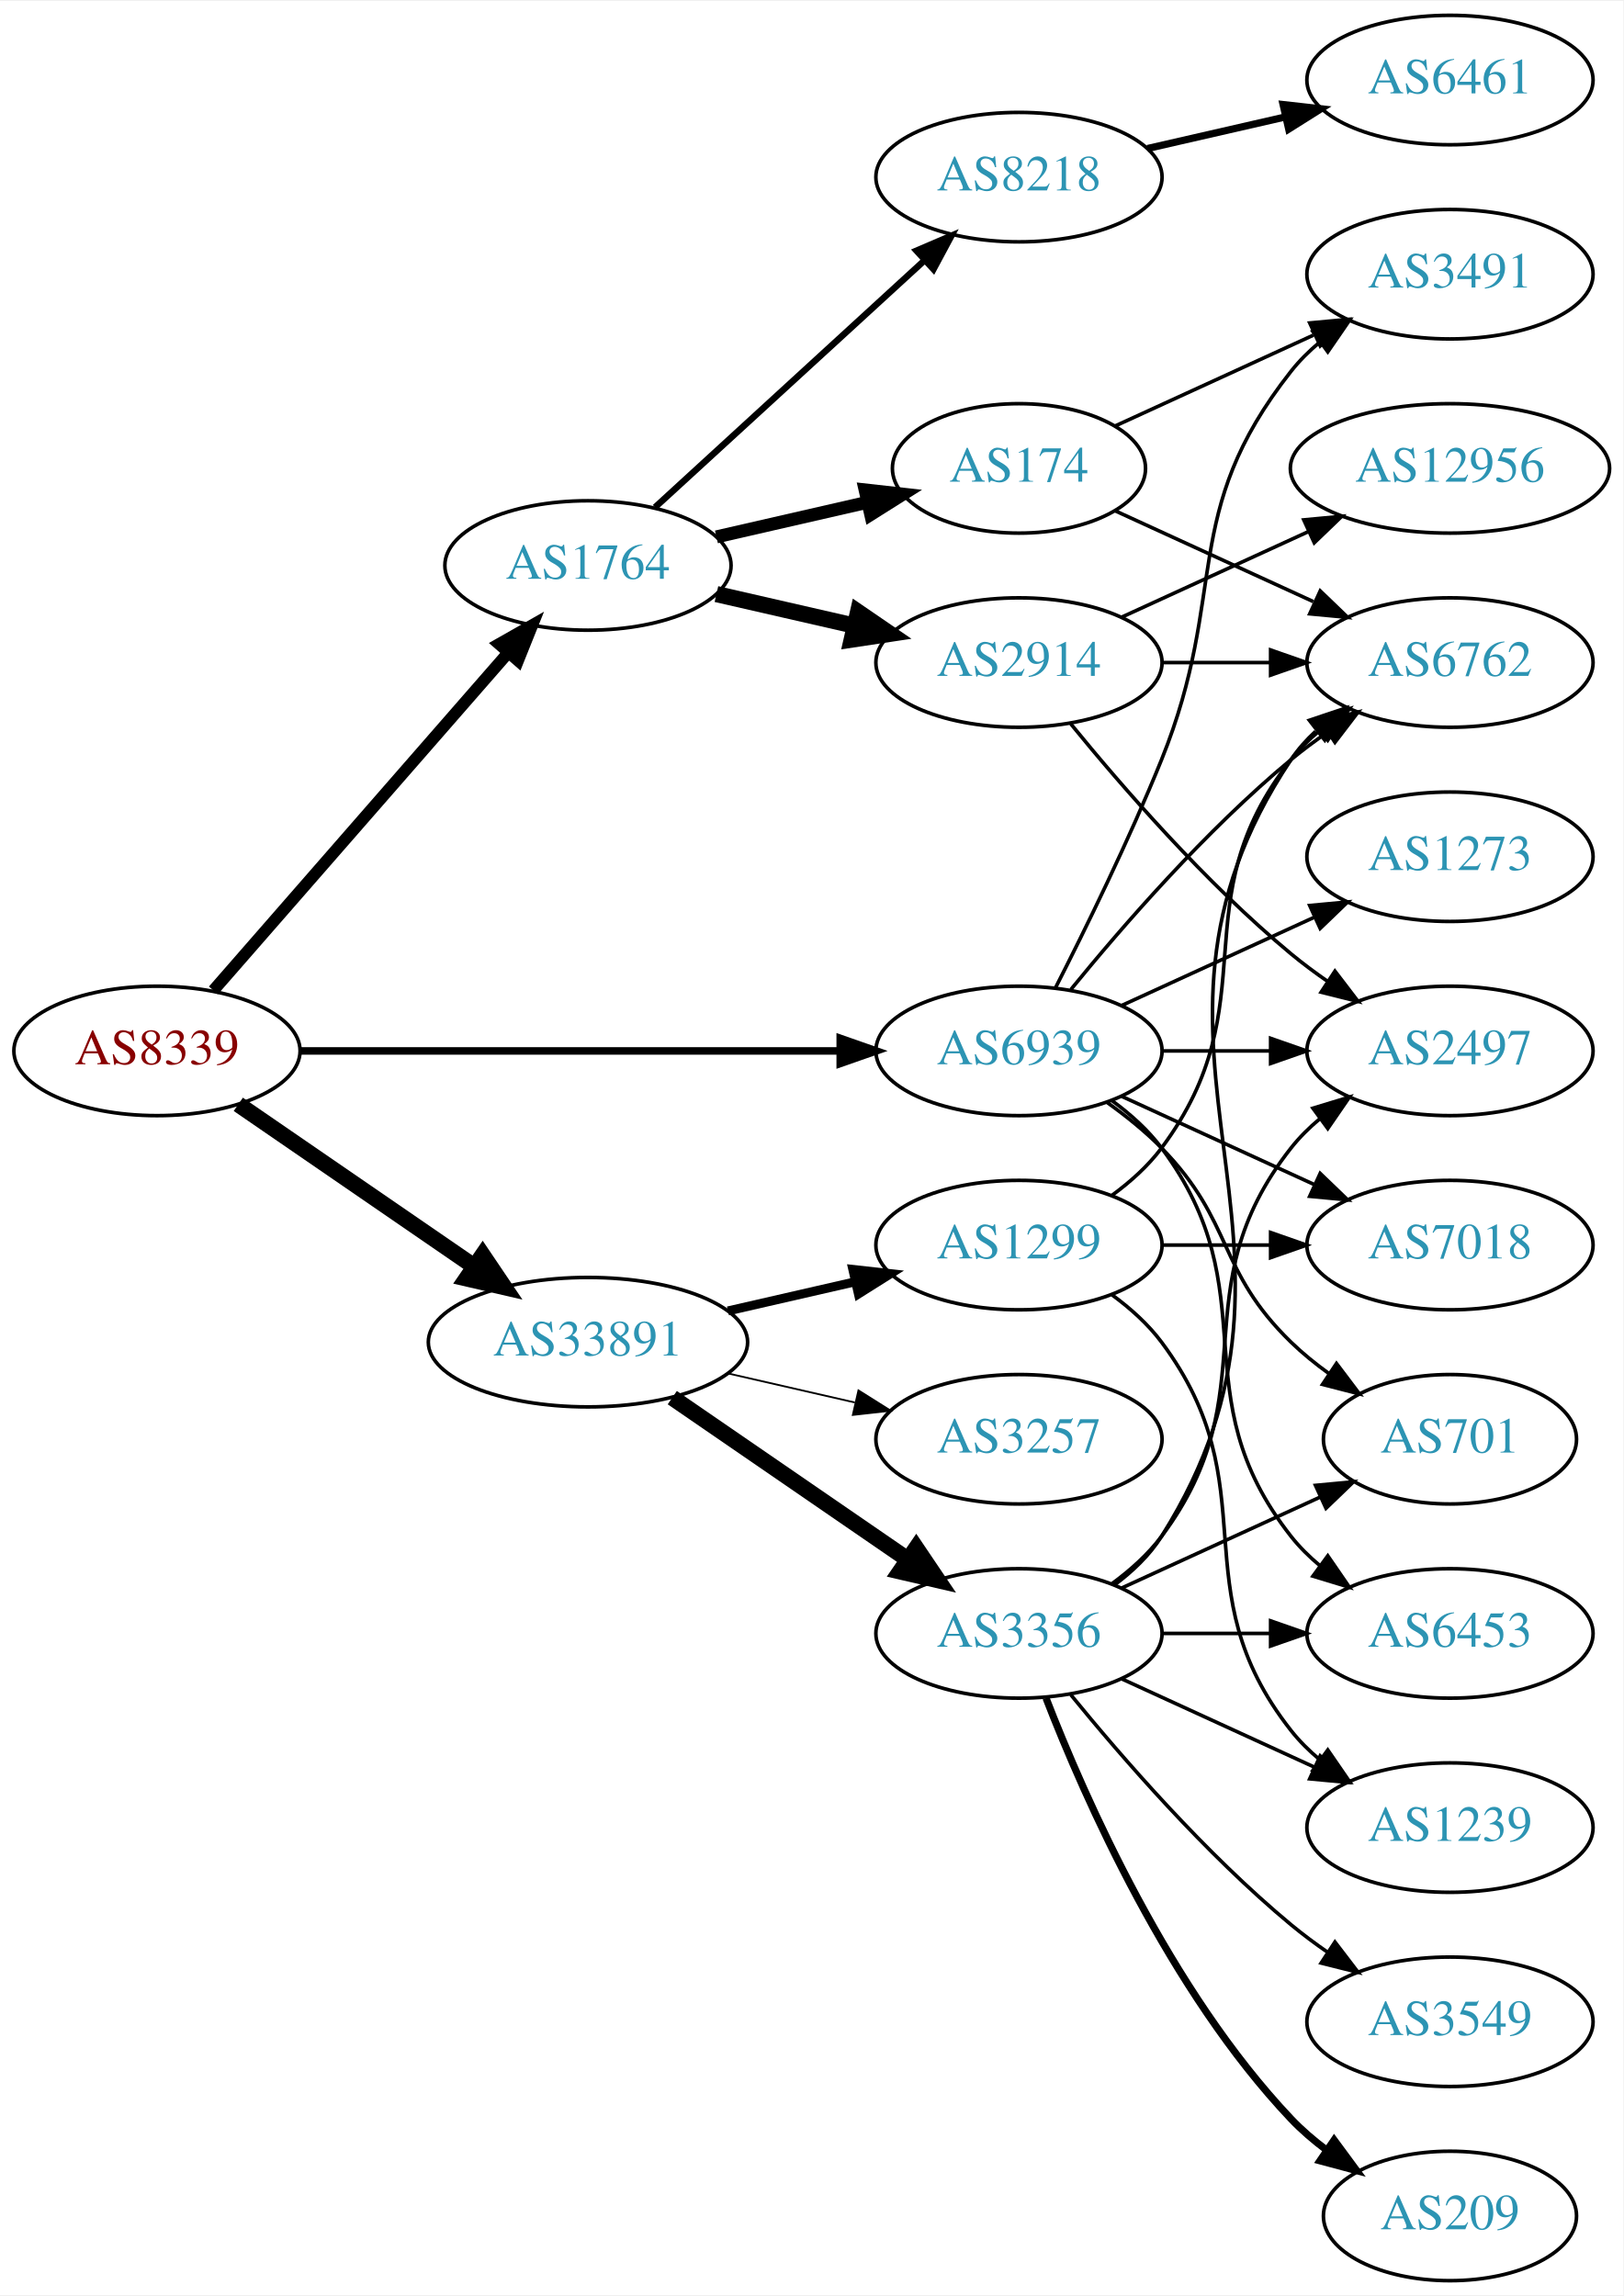
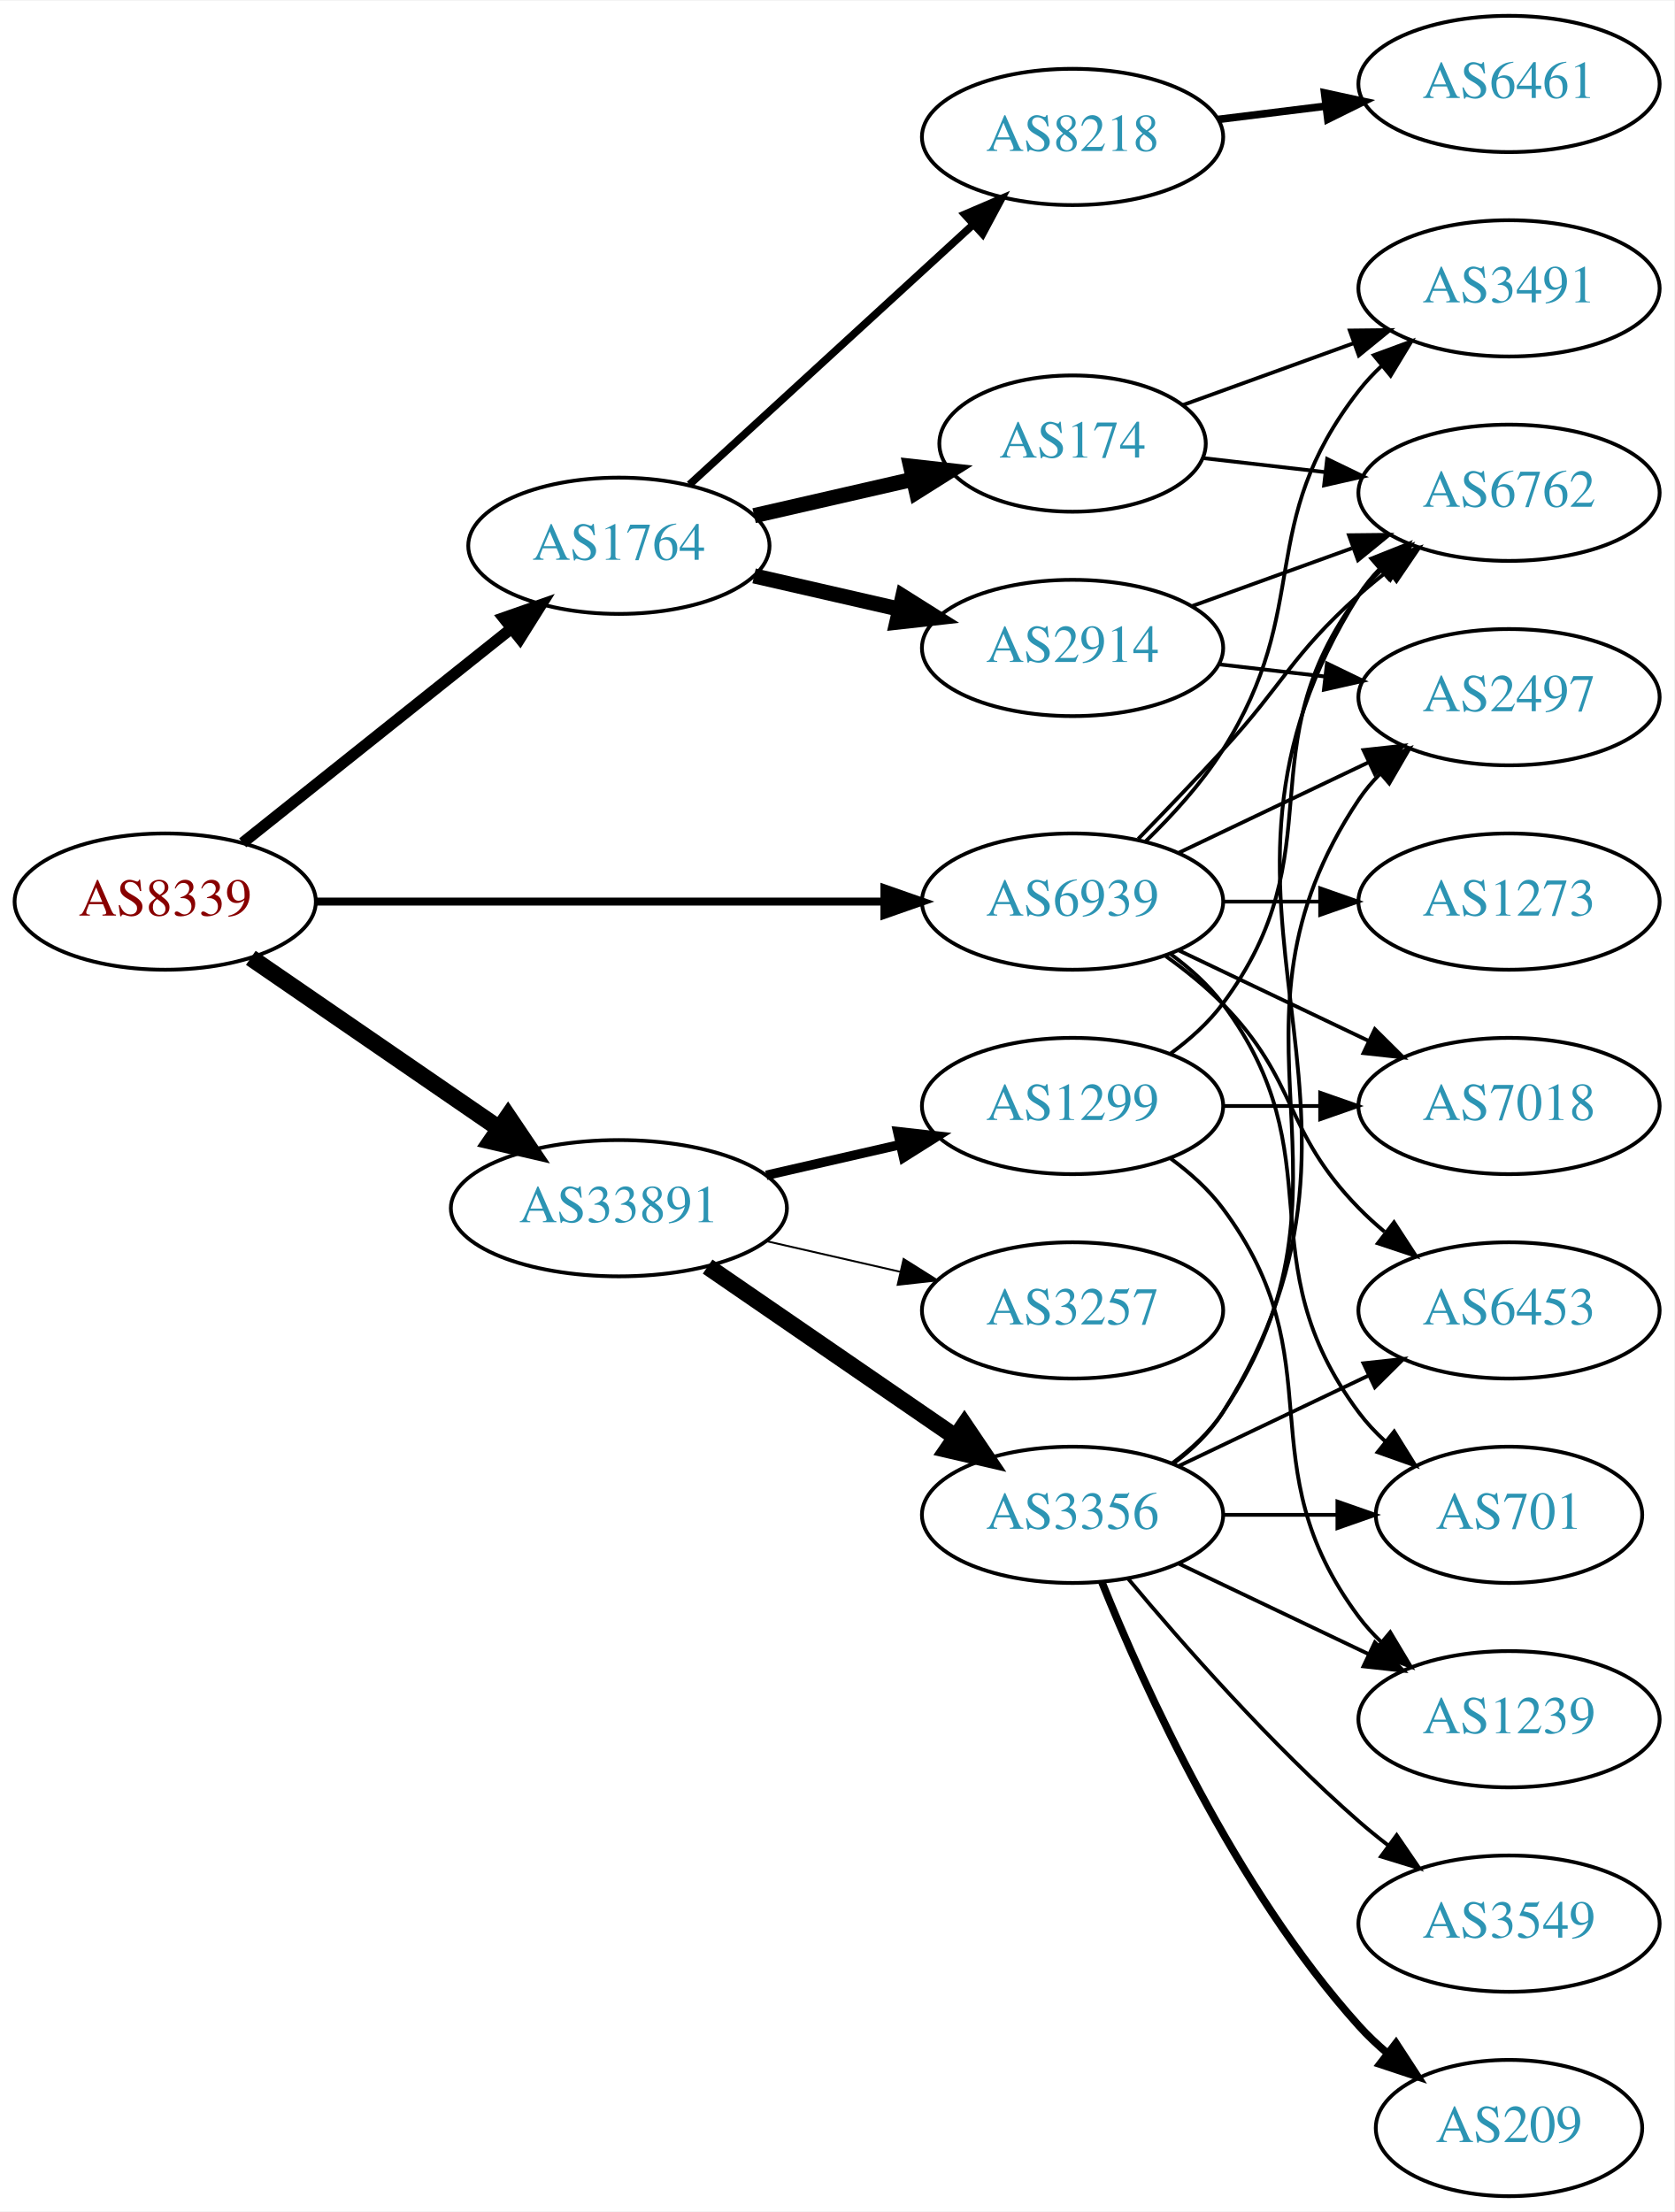
- <svg xmlns="http://www.w3.org/2000/svg" xmlns:xlink="http://www.w3.org/1999/xlink" width="451pt" height="638pt" viewBox="0.00 0.00 451.37 638.00">
-   <g id="graph0" class="graph" transform="scale(1 1) rotate(0) translate(4 634)">
-     <polygon fill="white" stroke="none" points="-4,4 -4,-634 447.37,-634 447.37,4 -4,4" />
+ <svg xmlns="http://www.w3.org/2000/svg" xmlns:xlink="http://www.w3.org/1999/xlink" width="442pt" height="584pt" viewBox="0.00 0.00 442.27 584.00">
+   <g id="graph0" class="graph" transform="scale(1 1) rotate(0) translate(4 580)">
+     <polygon fill="white" stroke="none" points="-4,4 -4,-580 438.271,-580 438.271,4 -4,4" />
    <g id="node1" class="node">
      <g id="a_node1">
        <a xlink:href="/asn/8339" xlink:title="AS8339 ~ kabelplus GmbH [AT]">
          <ellipse fill="#ffffff" stroke="black" cx="39.647" cy="-342" rx="39.794" ry="18" />
          <text text-anchor="middle" x="39.647" y="-338.3" font-family="Times,serif" font-size="14.00" fill="#880000">AS8339</text>
        </a>
      </g>
    </g>
    <g id="node2" class="node">
      <g id="a_node2">
        <a xlink:href="/asn/1764" xlink:title="AS1764 ~ NEXTLAYER-AS [AT]">
-           <ellipse fill="#ffffff" stroke="black" cx="159.489" cy="-477" rx="39.794" ry="18" />
-           <text text-anchor="middle" x="159.489" y="-473.3" font-family="Times,serif" font-size="14.00" fill="#2c94b3">AS1764</text>
+           <ellipse fill="#ffffff" stroke="black" cx="159.489" cy="-436" rx="39.794" ry="18" />
+           <text text-anchor="middle" x="159.489" y="-432.3" font-family="Times,serif" font-size="14.00" fill="#2c94b3">AS1764</text>
        </a>
      </g>
    </g>
    <g id="edge1" class="edge">
-       <path fill="none" stroke="black" stroke-width="3.3" d="M55.333,-358.825C75.91,-382.397 113.447,-425.4 137.12,-452.52" />
-       <polygon fill="black" stroke="black" stroke-width="3.3" points="134.775,-455.155 143.988,-460.387 140.048,-450.552 134.775,-455.155" />
+       <path fill="none" stroke="black" stroke-width="3" d="M60.106,-357.522C79.467,-372.966 109.348,-396.802 131.101,-414.153" />
+       <polygon fill="black" stroke="black" stroke-width="3" points="129.001,-416.955 139.001,-420.455 133.366,-411.483 129.001,-416.955" />
    </g>
    <g id="node3" class="node">
      <g id="a_node3">
        <a xlink:href="/asn/33891" xlink:title="AS33891 ~ CORE-BACKBONE GMBH GLOBAL NETWORK [DE]">
          <ellipse fill="#ffffff" stroke="black" cx="159.489" cy="-261" rx="44.393" ry="18" />
          <text text-anchor="middle" x="159.489" y="-257.3" font-family="Times,serif" font-size="14.00" fill="#2c94b3">AS33891</text>
        </a>
      </g>
    </g>
    <g id="edge2" class="edge">
      <path fill="none" stroke="black" stroke-width="4.5" d="M62.261,-327.143C80.633,-314.515 107.226,-296.236 127.803,-282.093" />
      <polygon fill="black" stroke="black" stroke-width="4.5" points="130.201,-285.222 136.211,-276.313 125.74,-278.732 130.201,-285.222" />
    </g>
    <g id="node4" class="node">
      <g id="a_node4">
        <a xlink:href="/asn/6939" xlink:title="AS6939 ~ Hurricane Electric LLC [US]">
          <ellipse fill="#ffffff" stroke="black" cx="279.332" cy="-342" rx="39.794" ry="18" />
          <text text-anchor="middle" x="279.332" y="-338.3" font-family="Times,serif" font-size="14.00" fill="#2c94b3">AS6939</text>
        </a>
      </g>
    </g>
    <g id="edge3" class="edge">
      <path fill="none" stroke="black" stroke-width="2.1" d="M79.364,-342C120.282,-342 184.922,-342 229.356,-342" />
      <polygon fill="black" stroke="black" stroke-width="2.1" points="229.631,-345.5 239.631,-342 229.631,-338.5 229.631,-345.5" />
    </g>
    <g id="node5" class="node">
      <g id="a_node5">
-         <a xlink:href="/asn/2914" xlink:title="AS2914 ~ NTT America, Inc. [US]">
-           <ellipse fill="#ffffff" stroke="black" cx="279.332" cy="-450" rx="39.794" ry="18" />
-           <text text-anchor="middle" x="279.332" y="-446.3" font-family="Times,serif" font-size="14.00" fill="#2c94b3">AS2914</text>
+         <a xlink:href="/asn/8218" xlink:title="AS8218 ~ legacy Neotelecoms [FR]">
+           <ellipse fill="#ffffff" stroke="black" cx="279.332" cy="-544" rx="39.794" ry="18" />
+           <text text-anchor="middle" x="279.332" y="-540.3" font-family="Times,serif" font-size="14.00" fill="#2c94b3">AS8218</text>
        </a>
      </g>
    </g>
    <g id="edge4" class="edge">
-       <path fill="none" stroke="black" stroke-width="4.5" d="M195.208,-469.045C207.208,-466.296 220.829,-463.175 233.522,-460.267" />
-       <polygon fill="black" stroke="black" stroke-width="4.5" points="234.585,-464.063 243.453,-457.991 232.826,-456.387 234.585,-464.063" />
+       <path fill="none" stroke="black" stroke-width="2" d="M178.131,-452.169C198.004,-470.382 230.466,-500.133 253.035,-520.817" />
+       <polygon fill="black" stroke="black" stroke-width="2" points="250.832,-523.545 260.569,-527.721 255.561,-518.384 250.832,-523.545" />
    </g>
    <g id="node6" class="node">
      <g id="a_node6">
-         <a xlink:href="/asn/174" xlink:title="AS174 ~ Cogent Communications [US]">
-           <ellipse fill="#ffffff" stroke="black" cx="279.332" cy="-504" rx="35.194" ry="18" />
-           <text text-anchor="middle" x="279.332" y="-500.3" font-family="Times,serif" font-size="14.00" fill="#2c94b3">AS174</text>
+         <a xlink:href="/asn/2914" xlink:title="AS2914 ~ NTT America, Inc. [US]">
+           <ellipse fill="#ffffff" stroke="black" cx="279.332" cy="-409" rx="39.794" ry="18" />
+           <text text-anchor="middle" x="279.332" y="-405.3" font-family="Times,serif" font-size="14.00" fill="#2c94b3">AS2914</text>
        </a>
      </g>
    </g>
    <g id="edge5" class="edge">
-       <path fill="none" stroke="black" stroke-width="3.6" d="M195.208,-484.955C208.301,-487.955 223.323,-491.396 236.964,-494.522" />
-       <polygon fill="black" stroke="black" stroke-width="3.6" points="236.542,-498.016 247.071,-496.838 238.105,-491.193 236.542,-498.016" />
+       <path fill="none" stroke="black" stroke-width="4" d="M195.208,-428.045C207.208,-425.296 220.829,-422.175 233.522,-419.267" />
+       <polygon fill="black" stroke="black" stroke-width="4" points="234.488,-422.636 243.453,-416.991 232.924,-415.813 234.488,-422.636" />
    </g>
    <g id="node7" class="node">
      <g id="a_node7">
-         <a xlink:href="/asn/8218" xlink:title="AS8218 ~ legacy Neotelecoms [FR]">
-           <ellipse fill="#ffffff" stroke="black" cx="279.332" cy="-585" rx="39.794" ry="18" />
-           <text text-anchor="middle" x="279.332" y="-581.3" font-family="Times,serif" font-size="14.00" fill="#2c94b3">AS8218</text>
+         <a xlink:href="/asn/174" xlink:title="AS174 ~ Cogent Communications [US]">
+           <ellipse fill="#ffffff" stroke="black" cx="279.332" cy="-463" rx="35.194" ry="18" />
+           <text text-anchor="middle" x="279.332" y="-459.3" font-family="Times,serif" font-size="14.00" fill="#2c94b3">AS174</text>
        </a>
      </g>
    </g>
    <g id="edge6" class="edge">
-       <path fill="none" stroke="black" stroke-width="1.8" d="M178.131,-493.169C198.004,-511.382 230.466,-541.133 253.035,-561.817" />
-       <polygon fill="black" stroke="black" stroke-width="1.8" points="250.832,-564.545 260.569,-568.721 255.561,-559.384 250.832,-564.545" />
+       <path fill="none" stroke="black" stroke-width="4" d="M195.208,-443.955C208.301,-446.955 223.323,-450.396 236.964,-453.522" />
+       <polygon fill="black" stroke="black" stroke-width="4" points="236.542,-457.016 247.071,-455.838 238.105,-450.193 236.542,-457.016" />
+     </g>
+     <g id="node12" class="node">
+       <g id="a_node12">
+         <a xlink:href="/asn/3356" xlink:title="AS3356 ~ Level 3 Parent, LLC [US]">
+           <ellipse fill="#ffffff" stroke="black" cx="279.332" cy="-180" rx="39.794" ry="18" />
+           <text text-anchor="middle" x="279.332" y="-176.3" font-family="Times,serif" font-size="14.00" fill="#2c94b3">AS3356</text>
+         </a>
+       </g>
+     </g>
+     <g id="edge12" class="edge">
+       <path fill="none" stroke="black" stroke-width="4.5" d="M182.932,-245.574C201.513,-232.802 228.074,-214.545 248.453,-200.537" />
+       <polygon fill="black" stroke="black" stroke-width="4.5" points="250.757,-203.731 256.768,-194.822 246.296,-197.242 250.757,-203.731" />
    </g>
    <g id="node13" class="node">
      <g id="a_node13">
+         <a xlink:href="/asn/1299" xlink:title="AS1299 ~ Telia Carrier [EU]">
+           <ellipse fill="#ffffff" stroke="black" cx="279.332" cy="-288" rx="39.794" ry="18" />
+           <text text-anchor="middle" x="279.332" y="-284.3" font-family="Times,serif" font-size="14.00" fill="#2c94b3">AS1299</text>
+         </a>
+       </g>
+     </g>
+     <g id="edge13" class="edge">
+       <path fill="none" stroke="black" stroke-width="2.5" d="M198.424,-269.692C209.664,-272.267 222.077,-275.111 233.7,-277.774" />
+       <polygon fill="black" stroke="black" stroke-width="2.5" points="233.133,-281.235 243.662,-280.057 234.696,-274.412 233.133,-281.235" />
+     </g>
+     <g id="node14" class="node">
+       <g id="a_node14">
        <a xlink:href="/asn/3257" xlink:title="AS3257 ~ GTT [DE]">
          <ellipse fill="#ffffff" stroke="black" cx="279.332" cy="-234" rx="39.794" ry="18" />
          <text text-anchor="middle" x="279.332" y="-230.3" font-family="Times,serif" font-size="14.00" fill="#2c94b3">AS3257</text>
        </a>
      </g>
    </g>
-     <g id="edge13" class="edge">
+     <g id="edge14" class="edge">
      <path fill="none" stroke="black" stroke-width="0.5" d="M198.424,-252.308C209.664,-249.733 222.077,-246.889 233.7,-244.226" />
      <polygon fill="black" stroke="black" stroke-width="0.5" points="234.696,-247.588 243.662,-241.943 233.133,-240.765 234.696,-247.588" />
    </g>
-     <g id="node14" class="node">
-       <g id="a_node14">
-         <a xlink:href="/asn/1299" xlink:title="AS1299 ~ Telia Carrier [EU]">
-           <ellipse fill="#ffffff" stroke="black" cx="279.332" cy="-288" rx="39.794" ry="18" />
-           <text text-anchor="middle" x="279.332" y="-284.3" font-family="Times,serif" font-size="14.00" fill="#2c94b3">AS1299</text>
-         </a>
-       </g>
-     </g>
-     <g id="edge14" class="edge">
-       <path fill="none" stroke="black" stroke-width="2.5" d="M198.424,-269.692C209.664,-272.267 222.077,-275.111 233.7,-277.774" />
-       <polygon fill="black" stroke="black" stroke-width="2.5" points="233.133,-281.235 243.662,-280.057 234.696,-274.412 233.133,-281.235" />
-     </g>
-     <g id="node15" class="node">
-       <g id="a_node15">
-         <a xlink:href="/asn/3356" xlink:title="AS3356 ~ Level 3 Parent, LLC [US]">
-           <ellipse fill="#ffffff" stroke="black" cx="279.332" cy="-180" rx="39.794" ry="18" />
-           <text text-anchor="middle" x="279.332" y="-176.3" font-family="Times,serif" font-size="14.00" fill="#2c94b3">AS3356</text>
-         </a>
-       </g>
-     </g>
-     <g id="edge15" class="edge">
-       <path fill="none" stroke="black" stroke-width="4.5" d="M182.932,-245.574C201.513,-232.802 228.074,-214.545 248.453,-200.537" />
-       <polygon fill="black" stroke="black" stroke-width="4.5" points="250.757,-203.731 256.768,-194.822 246.296,-197.242 250.757,-203.731" />
-     </g>
-     <g id="node8" class="node">
-       <g id="a_node8">
-         <a xlink:href="/asn/2497" xlink:title="AS2497 ~ Internet Initiative Japan Inc. [JP]">
-           <ellipse fill="#ffffff" stroke="black" cx="399.174" cy="-342" rx="39.794" ry="18" />
-           <text text-anchor="middle" x="399.174" y="-338.3" font-family="Times,serif" font-size="14.00" fill="#2c94b3">AS2497</text>
-         </a>
-       </g>
-     </g>
-     <g id="edge28" class="edge">
-       <path fill="none" stroke="black" d="M319.244,-342C328.798,-342 339.147,-342 349.11,-342" />
-       <polygon fill="black" stroke="black" points="349.302,-345.5 359.302,-342 349.302,-338.5 349.302,-345.5" />
+     <g id="node9" class="node">
+       <g id="a_node9">
+         <a xlink:href="/asn/6762" xlink:title="AS6762 ~ TELECOM ITALIA SPARKLE S.p.A. [IT]">
+           <ellipse fill="#ffffff" stroke="black" cx="394.625" cy="-450" rx="39.794" ry="18" />
+           <text text-anchor="middle" x="394.625" y="-446.3" font-family="Times,serif" font-size="14.00" fill="#2c94b3">AS6762</text>
+         </a>
+       </g>
+     </g>
+     <g id="edge25" class="edge">
+       <path fill="none" stroke="black" d="M296.682,-358.568C303.634,-365.704 311.782,-374.188 318.978,-382 335.408,-399.836 336.908,-406.828 354.978,-423 357.418,-425.183 360.038,-427.344 362.724,-429.435" />
+       <polygon fill="black" stroke="black" points="360.739,-432.32 370.86,-435.454 364.903,-426.693 360.739,-432.32" />
    </g>
    <g id="node10" class="node">
      <g id="a_node10">
-         <a xlink:href="/asn/6762" xlink:title="AS6762 ~ TELECOM ITALIA SPARKLE S.p.A. [IT]">
-           <ellipse fill="#ffffff" stroke="black" cx="399.174" cy="-450" rx="39.794" ry="18" />
-           <text text-anchor="middle" x="399.174" y="-446.3" font-family="Times,serif" font-size="14.00" fill="#2c94b3">AS6762</text>
-         </a>
-       </g>
-     </g>
-     <g id="edge31" class="edge">
-       <path fill="none" stroke="black" d="M293.751,-359.065C307.865,-376.375 331.28,-403.345 354.978,-423 358.194,-425.668 361.695,-428.27 365.265,-430.741" />
-       <polygon fill="black" stroke="black" points="363.343,-433.666 373.622,-436.236 367.189,-427.817 363.343,-433.666" />
+         <a xlink:href="/asn/2497" xlink:title="AS2497 ~ Internet Initiative Japan Inc. [JP]">
+           <ellipse fill="#ffffff" stroke="black" cx="394.625" cy="-396" rx="39.794" ry="18" />
+           <text text-anchor="middle" x="394.625" y="-392.3" font-family="Times,serif" font-size="14.00" fill="#2c94b3">AS2497</text>
+         </a>
+       </g>
+     </g>
+     <g id="edge27" class="edge">
+       <path fill="none" stroke="black" d="M307.468,-354.934C322.462,-362.081 341.283,-371.052 357.506,-378.785" />
+       <polygon fill="black" stroke="black" points="356.177,-382.028 366.71,-383.171 359.188,-375.709 356.177,-382.028" />
    </g>
    <g id="node11" class="node">
      <g id="a_node11">
        <a xlink:href="/asn/3491" xlink:title="AS3491 ~ PCCW Global, Inc. [US]">
-           <ellipse fill="#ffffff" stroke="black" cx="399.174" cy="-558" rx="39.794" ry="18" />
-           <text text-anchor="middle" x="399.174" y="-554.3" font-family="Times,serif" font-size="14.00" fill="#2c94b3">AS3491</text>
+           <ellipse fill="#ffffff" stroke="black" cx="394.625" cy="-504" rx="39.794" ry="18" />
+           <text text-anchor="middle" x="394.625" y="-500.3" font-family="Times,serif" font-size="14.00" fill="#2c94b3">AS3491</text>
+         </a>
+       </g>
+     </g>
+     <g id="edge31" class="edge">
+       <path fill="none" stroke="black" d="M298.546,-357.819C305.642,-364.698 313.393,-373.193 318.978,-382 343.161,-420.13 327.237,-441.375 354.978,-477 356.77,-479.301 358.811,-481.484 360.998,-483.538" />
+       <polygon fill="black" stroke="black" points="358.9,-486.344 368.842,-490.005 363.353,-480.943 358.9,-486.344" />
+     </g>
+     <g id="node15" class="node">
+       <g id="a_node15">
+         <a xlink:href="/asn/6453" xlink:title="AS6453 ~ TATA COMMUNICATIONS (AMERICA) INC [US]">
+           <ellipse fill="#ffffff" stroke="black" cx="394.625" cy="-234" rx="39.794" ry="18" />
+           <text text-anchor="middle" x="394.625" y="-230.3" font-family="Times,serif" font-size="14.00" fill="#2c94b3">AS6453</text>
        </a>
      </g>
    </g>
    <g id="edge30" class="edge">
-       <path fill="none" stroke="black" d="M289.412,-359.417C297.681,-375.634 309.942,-400.603 318.978,-423 337.908,-469.922 323.679,-491.246 354.978,-531 357.303,-533.953 360.047,-536.67 363.006,-539.147" />
-       <polygon fill="black" stroke="black" points="361.065,-542.064 371.203,-545.145 365.199,-536.415 361.065,-542.064" />
+       <path fill="none" stroke="black" d="M303.926,-327.611C309.182,-323.852 314.513,-319.563 318.978,-315 339.151,-294.383 334.806,-281.617 354.978,-261 357.071,-258.861 359.354,-256.782 361.731,-254.79" />
+       <polygon fill="black" stroke="black" points="364.249,-257.268 370.031,-248.389 359.974,-251.725 364.249,-257.268" />
+     </g>
+     <g id="node18" class="node">
+       <g id="a_node18">
+         <a xlink:href="/asn/701" xlink:title="AS701 ~ UUNET [US]">
+           <ellipse fill="#ffffff" stroke="black" cx="394.625" cy="-180" rx="35.194" ry="18" />
+           <text text-anchor="middle" x="394.625" y="-176.3" font-family="Times,serif" font-size="14.00" fill="#2c94b3">AS701</text>
+         </a>
+       </g>
+     </g>
+     <g id="edge29" class="edge">
+       <path fill="none" stroke="black" d="M305.262,-328.118C310.338,-324.389 315.256,-319.984 318.978,-315 349.249,-274.458 324.707,-247.542 354.978,-207 356.986,-204.311 359.342,-201.791 361.883,-199.454" />
+       <polygon fill="black" stroke="black" points="364.297,-202.004 369.898,-193.011 359.912,-196.548 364.297,-202.004" />
+     </g>
+     <g id="node20" class="node">
+       <g id="a_node20">
+         <a xlink:href="/asn/7018" xlink:title="AS7018 ~ AT&amp;T Services, Inc. [US]">
+           <ellipse fill="#ffffff" stroke="black" cx="394.625" cy="-288" rx="39.794" ry="18" />
+           <text text-anchor="middle" x="394.625" y="-284.3" font-family="Times,serif" font-size="14.00" fill="#2c94b3">AS7018</text>
+         </a>
+       </g>
+     </g>
+     <g id="edge26" class="edge">
+       <path fill="none" stroke="black" d="M307.468,-329.066C322.462,-321.919 341.283,-312.948 357.506,-305.215" />
+       <polygon fill="black" stroke="black" points="359.188,-308.291 366.71,-300.829 356.177,-301.972 359.188,-308.291" />
+     </g>
+     <g id="node21" class="node">
+       <g id="a_node21">
+         <a xlink:href="/asn/1273" xlink:title="AS1273 ~ Vodafone Group PLC [EU]">
+           <ellipse fill="#ffffff" stroke="black" cx="394.625" cy="-342" rx="39.794" ry="18" />
+           <text text-anchor="middle" x="394.625" y="-338.3" font-family="Times,serif" font-size="14.00" fill="#2c94b3">AS1273</text>
+         </a>
+       </g>
+     </g>
+     <g id="edge28" class="edge">
+       <path fill="none" stroke="black" d="M319.004,-342C327.207,-342 335.971,-342 344.503,-342" />
+       <polygon fill="black" stroke="black" points="344.742,-345.5 354.742,-342 344.742,-338.5 344.742,-345.5" />
+     </g>
+     <g id="node8" class="node">
+       <g id="a_node8">
+         <a xlink:href="/asn/6461" xlink:title="AS6461 ~ Zayo Bandwidth [US]">
+           <ellipse fill="#ffffff" stroke="black" cx="394.625" cy="-558" rx="39.794" ry="18" />
+           <text text-anchor="middle" x="394.625" y="-554.3" font-family="Times,serif" font-size="14.00" fill="#2c94b3">AS6461</text>
+         </a>
+       </g>
+     </g>
+     <g id="edge7" class="edge">
+       <path fill="none" stroke="black" stroke-width="2" d="M317.742,-548.623C326.83,-549.746 336.667,-550.962 346.152,-552.134" />
+       <polygon fill="black" stroke="black" stroke-width="2" points="345.9,-555.629 356.254,-553.382 346.758,-548.682 345.9,-555.629" />
+     </g>
+     <g id="edge8" class="edge">
+       <path fill="none" stroke="black" d="M310.99,-420.095C323.963,-424.79 339.256,-430.324 353.137,-435.348" />
+       <polygon fill="black" stroke="black" points="352.347,-438.784 362.941,-438.896 354.729,-432.202 352.347,-438.784" />
+     </g>
+     <g id="edge9" class="edge">
+       <path fill="none" stroke="black" d="M318.057,-404.671C327.038,-403.641 336.737,-402.528 346.094,-401.454" />
+       <polygon fill="black" stroke="black" points="346.529,-404.927 356.064,-400.31 345.731,-397.973 346.529,-404.927" />
+     </g>
+     <g id="edge11" class="edge">
+       <path fill="none" stroke="black" d="M313.71,-459.17C323.801,-458.012 335.084,-456.717 345.919,-455.474" />
+       <polygon fill="black" stroke="black" points="346.58,-458.921 356.116,-454.304 345.782,-451.967 346.58,-458.921" />
+     </g>
+     <g id="edge10" class="edge">
+       <path fill="none" stroke="black" d="M308.337,-473.135C321.99,-478.076 338.655,-484.107 353.62,-489.522" />
+       <polygon fill="black" stroke="black" points="352.565,-492.863 363.159,-492.975 354.947,-486.281 352.565,-492.863" />
+     </g>
+     <g id="edge15" class="edge">
+       <path fill="none" stroke="black" d="M305.858,-193.472C310.903,-197.223 315.658,-201.74 318.978,-207 370.928,-289.3 303.028,-340.7 354.978,-423 356.534,-425.466 358.406,-427.768 360.475,-429.905" />
+       <polygon fill="black" stroke="black" points="358.254,-432.611 368.099,-436.528 362.845,-427.327 358.254,-432.611" />
+     </g>
+     <g id="edge17" class="edge">
+       <path fill="none" stroke="black" d="M305.651,-193.607C310.707,-197.351 315.518,-201.831 318.978,-207 360.003,-268.294 313.954,-307.706 354.978,-369 356.6,-371.423 358.519,-373.695 360.621,-375.81" />
+       <polygon fill="black" stroke="black" points="358.434,-378.546 368.306,-382.393 362.988,-373.229 358.434,-378.546" />
+     </g>
+     <g id="edge16" class="edge">
+       <path fill="none" stroke="black" d="M307.468,-192.934C322.462,-200.081 341.283,-209.052 357.506,-216.785" />
+       <polygon fill="black" stroke="black" points="356.177,-220.028 366.71,-221.171 359.188,-213.709 356.177,-220.028" />
+     </g>
+     <g id="node16" class="node">
+       <g id="a_node16">
+         <a xlink:href="/asn/3549" xlink:title="AS3549 ~ Level 3 Parent, LLC [US]">
+           <ellipse fill="#ffffff" stroke="black" cx="394.625" cy="-72" rx="39.794" ry="18" />
+           <text text-anchor="middle" x="394.625" y="-68.3" font-family="Times,serif" font-size="14.00" fill="#2c94b3">AS3549</text>
+         </a>
+       </g>
+     </g>
+     <g id="edge18" class="edge">
+       <path fill="none" stroke="black" d="M293.962,-163.183C308.244,-146.071 331.791,-119.255 354.978,-99 357.444,-96.846 360.082,-94.706 362.78,-92.628" />
+       <polygon fill="black" stroke="black" points="364.953,-95.375 370.934,-86.63 360.805,-89.736 364.953,-95.375" />
    </g>
    <g id="node17" class="node">
      <g id="a_node17">
-         <a xlink:href="/asn/701" xlink:title="AS701 ~ UUNET [US]">
-           <ellipse fill="#ffffff" stroke="black" cx="399.174" cy="-234" rx="35.194" ry="18" />
-           <text text-anchor="middle" x="399.174" y="-230.3" font-family="Times,serif" font-size="14.00" fill="#2c94b3">AS701</text>
-         </a>
-       </g>
-     </g>
-     <g id="edge27" class="edge">
-       <path fill="none" stroke="black" d="M303.926,-327.611C309.182,-323.852 314.513,-319.563 318.978,-315 339.151,-294.383 334.285,-281.094 354.978,-261 358.206,-257.866 361.857,-254.911 365.635,-252.188" />
-       <polygon fill="black" stroke="black" points="367.614,-255.075 373.995,-246.617 363.732,-249.25 367.614,-255.075" />
-     </g>
-     <g id="node20" class="node">
-       <g id="a_node20">
-         <a xlink:href="/asn/6453" xlink:title="AS6453 ~ TATA COMMUNICATIONS (AMERICA) INC [US]">
-           <ellipse fill="#ffffff" stroke="black" cx="399.174" cy="-180" rx="39.794" ry="18" />
-           <text text-anchor="middle" x="399.174" y="-176.3" font-family="Times,serif" font-size="14.00" fill="#2c94b3">AS6453</text>
-         </a>
-       </g>
-     </g>
-     <g id="edge32" class="edge">
-       <path fill="none" stroke="black" d="M305.262,-328.118C310.338,-324.389 315.256,-319.984 318.978,-315 349.249,-274.458 323.679,-246.754 354.978,-207 357.303,-204.047 360.047,-201.33 363.006,-198.853" />
-       <polygon fill="black" stroke="black" points="365.199,-201.585 371.203,-192.855 361.065,-195.936 365.199,-201.585" />
-     </g>
-     <g id="node21" class="node">
-       <g id="a_node21">
-         <a xlink:href="/asn/7018" xlink:title="AS7018 ~ AT&amp;T Services, Inc. [US]">
-           <ellipse fill="#ffffff" stroke="black" cx="399.174" cy="-288" rx="39.794" ry="18" />
-           <text text-anchor="middle" x="399.174" y="-284.3" font-family="Times,serif" font-size="14.00" fill="#2c94b3">AS7018</text>
-         </a>
-       </g>
-     </g>
-     <g id="edge26" class="edge">
-       <path fill="none" stroke="black" d="M307.96,-329.339C323.917,-322.027 344.188,-312.739 361.471,-304.819" />
-       <polygon fill="black" stroke="black" points="363.085,-307.929 370.718,-300.581 360.169,-301.565 363.085,-307.929" />
-     </g>
-     <g id="node22" class="node">
-       <g id="a_node22">
-         <a xlink:href="/asn/1273" xlink:title="AS1273 ~ Vodafone Group PLC [EU]">
-           <ellipse fill="#ffffff" stroke="black" cx="399.174" cy="-396" rx="39.794" ry="18" />
-           <text text-anchor="middle" x="399.174" y="-392.3" font-family="Times,serif" font-size="14.00" fill="#2c94b3">AS1273</text>
-         </a>
-       </g>
-     </g>
-     <g id="edge29" class="edge">
-       <path fill="none" stroke="black" d="M307.96,-354.661C323.917,-361.973 344.188,-371.261 361.471,-379.181" />
-       <polygon fill="black" stroke="black" points="360.169,-382.435 370.718,-383.419 363.085,-376.071 360.169,-382.435" />
-     </g>
-     <g id="edge7" class="edge">
-       <path fill="none" stroke="black" d="M293.751,-432.935C307.865,-415.625 331.28,-388.655 354.978,-369 358.194,-366.332 361.695,-363.73 365.265,-361.259" />
-       <polygon fill="black" stroke="black" points="367.189,-364.183 373.622,-355.764 363.343,-358.334 367.189,-364.183" />
-     </g>
-     <g id="node9" class="node">
-       <g id="a_node9">
-         <a xlink:href="/asn/12956" xlink:title="AS12956 ~ TELXIUS [ES]">
-           <ellipse fill="#ffffff" stroke="black" cx="399.174" cy="-504" rx="44.393" ry="18" />
-           <text text-anchor="middle" x="399.174" y="-500.3" font-family="Times,serif" font-size="14.00" fill="#2c94b3">AS12956</text>
-         </a>
-       </g>
-     </g>
-     <g id="edge8" class="edge">
-       <path fill="none" stroke="black" d="M307.96,-462.661C323.458,-469.762 343.025,-478.728 359.971,-486.494" />
-       <polygon fill="black" stroke="black" points="358.525,-489.681 369.074,-490.665 361.441,-483.317 358.525,-489.681" />
-     </g>
-     <g id="edge9" class="edge">
-       <path fill="none" stroke="black" d="M319.244,-450C328.798,-450 339.147,-450 349.11,-450" />
-       <polygon fill="black" stroke="black" points="349.302,-453.5 359.302,-450 349.302,-446.5 349.302,-453.5" />
-     </g>
-     <g id="edge11" class="edge">
-       <path fill="none" stroke="black" d="M306.193,-492.149C322.313,-484.762 343.316,-475.138 361.181,-466.952" />
-       <polygon fill="black" stroke="black" points="363.099,-469.923 370.732,-462.575 360.183,-463.559 363.099,-469.923" />
-     </g>
-     <g id="edge10" class="edge">
-       <path fill="none" stroke="black" d="M306.193,-515.851C322.313,-523.238 343.316,-532.862 361.181,-541.048" />
-       <polygon fill="black" stroke="black" points="360.183,-544.441 370.732,-545.425 363.099,-538.077 360.183,-544.441" />
-     </g>
-     <g id="node12" class="node">
-       <g id="a_node12">
-         <a xlink:href="/asn/6461" xlink:title="AS6461 ~ Zayo Bandwidth [US]">
-           <ellipse fill="#ffffff" stroke="black" cx="399.174" cy="-612" rx="39.794" ry="18" />
-           <text text-anchor="middle" x="399.174" y="-608.3" font-family="Times,serif" font-size="14.00" fill="#2c94b3">AS6461</text>
-         </a>
-       </g>
-     </g>
-     <g id="edge12" class="edge">
-       <path fill="none" stroke="black" stroke-width="2" d="M315.051,-592.955C327.051,-595.704 340.672,-598.825 353.364,-601.733" />
-       <polygon fill="black" stroke="black" stroke-width="2" points="352.767,-605.187 363.296,-604.009 354.33,-598.364 352.767,-605.187" />
-     </g>
-     <g id="edge25" class="edge">
-       <path fill="none" stroke="black" d="M305.262,-301.882C310.338,-305.611 315.256,-310.016 318.978,-315 349.249,-355.542 323.679,-383.246 354.978,-423 357.303,-425.953 360.047,-428.67 363.006,-431.147" />
-       <polygon fill="black" stroke="black" points="361.065,-434.064 371.203,-437.145 365.199,-428.415 361.065,-434.064" />
-     </g>
-     <g id="node16" class="node">
-       <g id="a_node16">
-         <a xlink:href="/asn/1239" xlink:title="AS1239 ~ Sprint [US]">
-           <ellipse fill="#ffffff" stroke="black" cx="399.174" cy="-126" rx="39.794" ry="18" />
-           <text text-anchor="middle" x="399.174" y="-122.3" font-family="Times,serif" font-size="14.00" fill="#2c94b3">AS1239</text>
-         </a>
-       </g>
-     </g>
-     <g id="edge23" class="edge">
-       <path fill="none" stroke="black" d="M305.262,-274.118C310.338,-270.389 315.256,-265.984 318.978,-261 349.249,-220.458 323.679,-192.754 354.978,-153 357.303,-150.047 360.047,-147.33 363.006,-144.853" />
-       <polygon fill="black" stroke="black" points="365.199,-147.585 371.203,-138.855 361.065,-141.936 365.199,-147.585" />
-     </g>
-     <g id="edge24" class="edge">
-       <path fill="none" stroke="black" d="M319.244,-288C328.798,-288 339.147,-288 349.11,-288" />
-       <polygon fill="black" stroke="black" points="349.302,-291.5 359.302,-288 349.302,-284.5 349.302,-291.5" />
-     </g>
-     <g id="edge21" class="edge">
-       <path fill="none" stroke="black" d="M305.262,-193.882C310.338,-197.611 315.256,-202.016 318.978,-207 349.249,-247.542 323.679,-275.246 354.978,-315 357.303,-317.953 360.047,-320.67 363.006,-323.147" />
-       <polygon fill="black" stroke="black" points="361.065,-326.064 371.203,-329.145 365.199,-320.415 361.065,-326.064" />
+         <a xlink:href="/asn/209" xlink:title="AS209 ~ CenturyLink Communications, LLC [US]">
+           <ellipse fill="#ffffff" stroke="black" cx="394.625" cy="-18" rx="35.194" ry="18" />
+           <text text-anchor="middle" x="394.625" y="-14.3" font-family="Times,serif" font-size="14.00" fill="#2c94b3">AS209</text>
+         </a>
+       </g>
    </g>
    <g id="edge19" class="edge">
-       <path fill="none" stroke="black" d="M305.858,-193.472C310.903,-197.223 315.658,-201.74 318.978,-207 370.928,-289.3 300.94,-342.056 354.978,-423 356.893,-425.869 359.227,-428.49 361.808,-430.872" />
-       <polygon fill="black" stroke="black" points="360.071,-433.954 370.12,-437.313 364.359,-428.421 360.071,-433.954" />
-     </g>
-     <g id="edge16" class="edge">
-       <path fill="none" stroke="black" d="M307.96,-167.339C323.917,-160.027 344.188,-150.739 361.471,-142.819" />
-       <polygon fill="black" stroke="black" points="363.085,-145.929 370.718,-138.581 360.169,-139.565 363.085,-145.929" />
-     </g>
-     <g id="edge17" class="edge">
-       <path fill="none" stroke="black" d="M307.96,-192.661C324.377,-200.183 345.358,-209.798 362.955,-217.861" />
-       <polygon fill="black" stroke="black" points="361.783,-221.174 372.332,-222.158 364.7,-214.811 361.783,-221.174" />
-     </g>
-     <g id="node18" class="node">
-       <g id="a_node18">
-         <a xlink:href="/asn/209" xlink:title="AS209 ~ CenturyLink Communications, LLC [US]">
-           <ellipse fill="#ffffff" stroke="black" cx="399.174" cy="-18" rx="35.194" ry="18" />
-           <text text-anchor="middle" x="399.174" y="-14.3" font-family="Times,serif" font-size="14.00" fill="#2c94b3">AS209</text>
-         </a>
-       </g>
-     </g>
-     <g id="edge18" class="edge">
-       <path fill="none" stroke="black" stroke-width="2" d="M286.855,-162.006C297.605,-134.272 321.262,-80.571 354.978,-45 357.921,-41.895 361.294,-38.999 364.83,-36.345" />
-       <polygon fill="black" stroke="black" stroke-width="2" points="366.959,-39.129 373.249,-30.603 363.015,-33.346 366.959,-39.129" />
+       <path fill="none" stroke="black" stroke-width="2" d="M287.079,-162.213C298.13,-134.757 322.184,-81.422 354.978,-45 357.294,-42.428 359.899,-39.969 362.634,-37.657" />
+       <polygon fill="black" stroke="black" stroke-width="2" points="364.772,-40.428 370.557,-31.552 360.5,-34.883 364.772,-40.428" />
+     </g>
+     <g id="edge20" class="edge">
+       <path fill="none" stroke="black" d="M319.004,-180C328.709,-180 339.2,-180 349.163,-180" />
+       <polygon fill="black" stroke="black" points="349.299,-183.5 359.299,-180 349.299,-176.5 349.299,-183.5" />
    </g>
    <g id="node19" class="node">
      <g id="a_node19">
-         <a xlink:href="/asn/3549" xlink:title="AS3549 ~ Level 3 Parent, LLC [US]">
-           <ellipse fill="#ffffff" stroke="black" cx="399.174" cy="-72" rx="39.794" ry="18" />
-           <text text-anchor="middle" x="399.174" y="-68.3" font-family="Times,serif" font-size="14.00" fill="#2c94b3">AS3549</text>
-         </a>
-       </g>
-     </g>
-     <g id="edge20" class="edge">
-       <path fill="none" stroke="black" d="M293.751,-162.935C307.865,-145.625 331.28,-118.655 354.978,-99 358.194,-96.332 361.695,-93.73 365.265,-91.259" />
-       <polygon fill="black" stroke="black" points="367.189,-94.183 373.622,-85.764 363.343,-88.334 367.189,-94.183" />
+         <a xlink:href="/asn/1239" xlink:title="AS1239 ~ Sprint [US]">
+           <ellipse fill="#ffffff" stroke="black" cx="394.625" cy="-126" rx="39.794" ry="18" />
+           <text text-anchor="middle" x="394.625" y="-122.3" font-family="Times,serif" font-size="14.00" fill="#2c94b3">AS1239</text>
+         </a>
+       </g>
+     </g>
+     <g id="edge21" class="edge">
+       <path fill="none" stroke="black" d="M307.468,-167.066C322.462,-159.919 341.283,-150.948 357.506,-143.215" />
+       <polygon fill="black" stroke="black" points="359.188,-146.291 366.71,-138.829 356.177,-139.972 359.188,-146.291" />
+     </g>
+     <g id="edge24" class="edge">
+       <path fill="none" stroke="black" d="M305.262,-301.882C310.338,-305.611 315.256,-310.016 318.978,-315 349.249,-355.542 324.707,-382.458 354.978,-423 356.723,-425.336 358.73,-427.545 360.893,-429.617" />
+       <polygon fill="black" stroke="black" points="358.771,-432.405 368.694,-436.118 363.253,-427.027 358.771,-432.405" />
+     </g>
+     <g id="edge23" class="edge">
+       <path fill="none" stroke="black" d="M305.262,-274.118C310.338,-270.389 315.256,-265.984 318.978,-261 349.249,-220.458 324.707,-193.542 354.978,-153 356.723,-150.664 358.73,-148.455 360.893,-146.383" />
+       <polygon fill="black" stroke="black" points="363.253,-148.973 368.694,-139.882 358.771,-143.595 363.253,-148.973" />
    </g>
    <g id="edge22" class="edge">
-       <path fill="none" stroke="black" d="M319.244,-180C328.798,-180 339.147,-180 349.11,-180" />
-       <polygon fill="black" stroke="black" points="349.302,-183.5 359.302,-180 349.302,-176.5 349.302,-183.5" />
+       <path fill="none" stroke="black" d="M319.004,-288C327.207,-288 335.971,-288 344.503,-288" />
+       <polygon fill="black" stroke="black" points="344.742,-291.5 354.742,-288 344.742,-284.5 344.742,-291.5" />
    </g>
  </g>
</svg>
